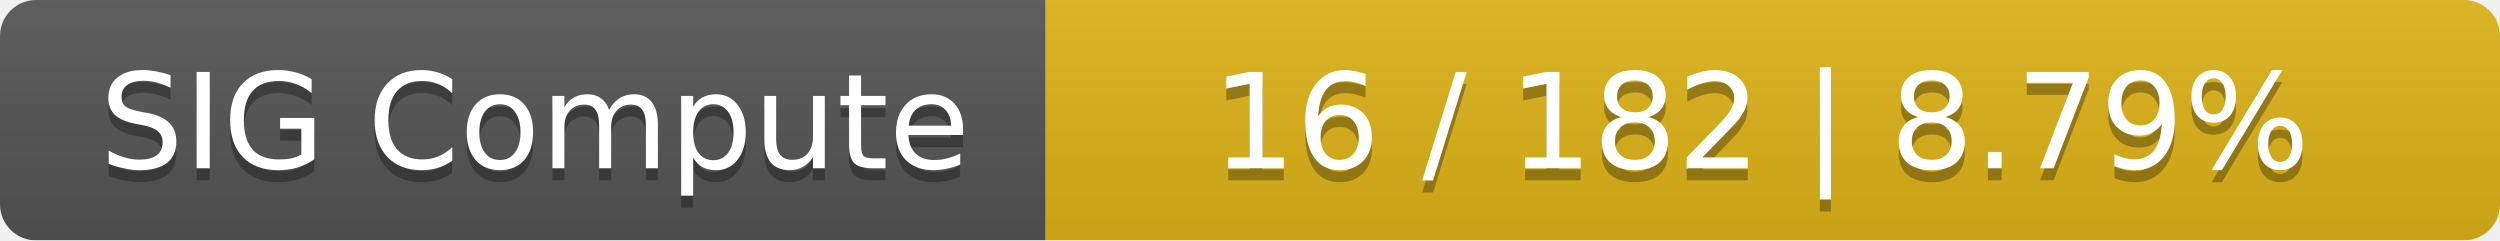
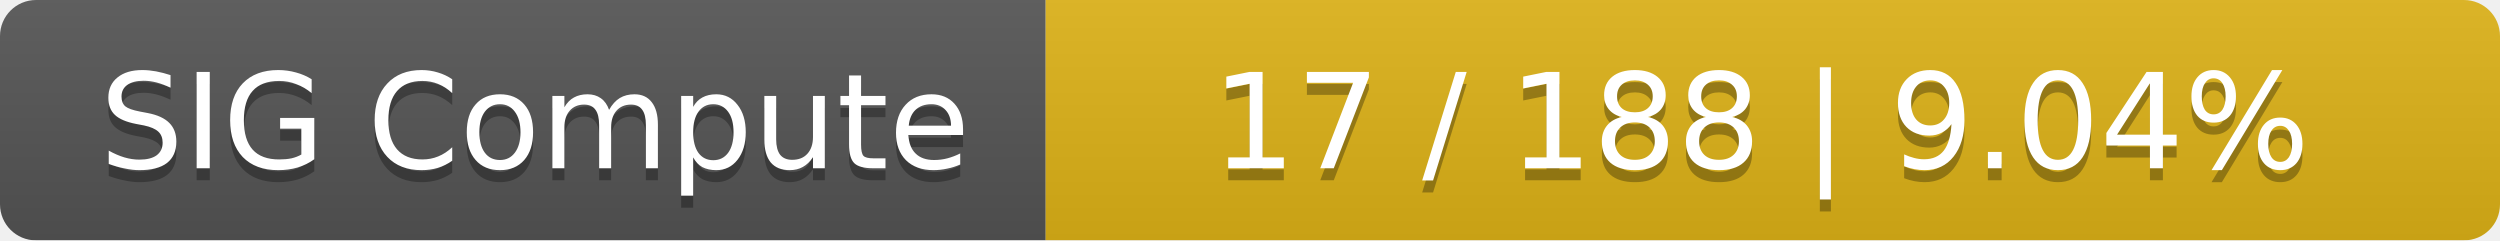
<svg xmlns="http://www.w3.org/2000/svg" width="208" height="20">
  <linearGradient id="smooth" x2="0" y2="100%">
    <stop offset="0" stop-color="#bbb" stop-opacity=".1" />
    <stop offset="1" stop-opacity=".1" />
  </linearGradient>
  <mask id="round">
    <rect width="208" height="20" rx="3" fill="#fff" />
  </mask>
  <g mask="url(#round)">
    <rect width="87" height="20" fill="#555" />
    <rect x="87" width="121" height="20" fill="#dfb317" />
    <rect width="208" height="20" fill="url(#smooth)" />
  </g>
  <g fill="#fff" text-anchor="middle" font-family="DejaVu Sans,Verdana,Geneva,sans-serif" font-size="11">
    <text x="44.5" y="15" fill="#010101" fill-opacity=".3">SIG Compute</text>
    <text x="44.5" y="14">SIG Compute</text>
-     <text x="146.5" y="15" fill="#010101" fill-opacity=".3">16 / 182    |    8.79%</text>
-     <text x="146.5" y="14">16 / 182    |    8.79%</text>
+     <text x="146.5" y="15" fill="#010101" fill-opacity=".3">17 / 188    |    9.04%</text>
+     <text x="146.5" y="14">17 / 188    |    9.04%</text>
  </g>
</svg>
